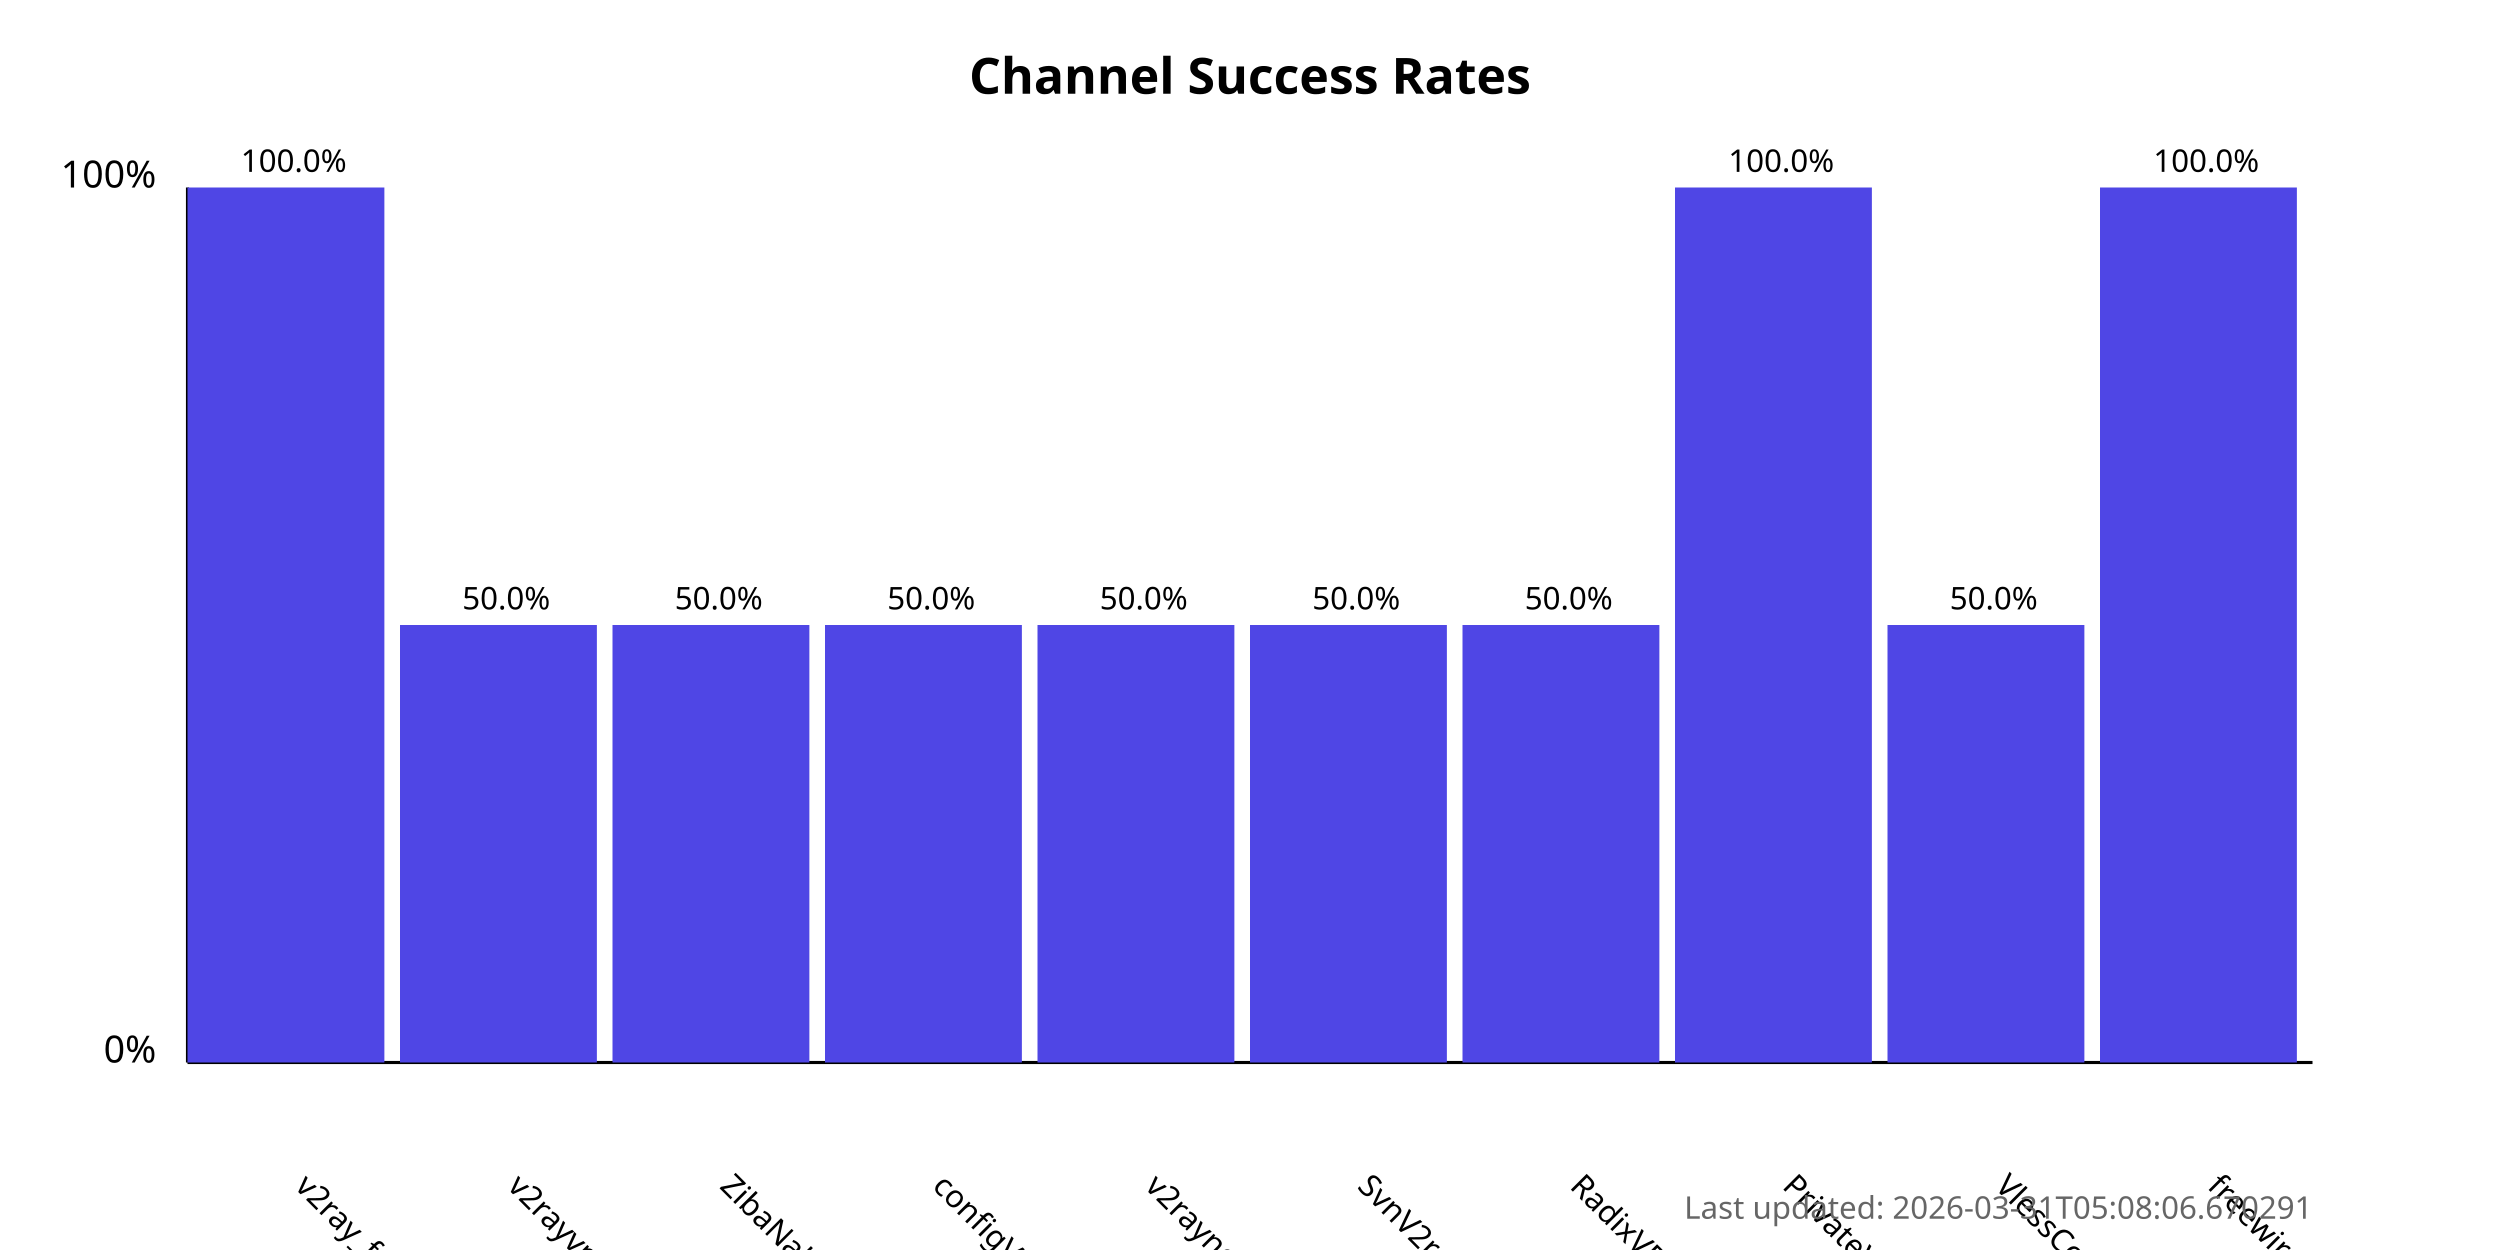
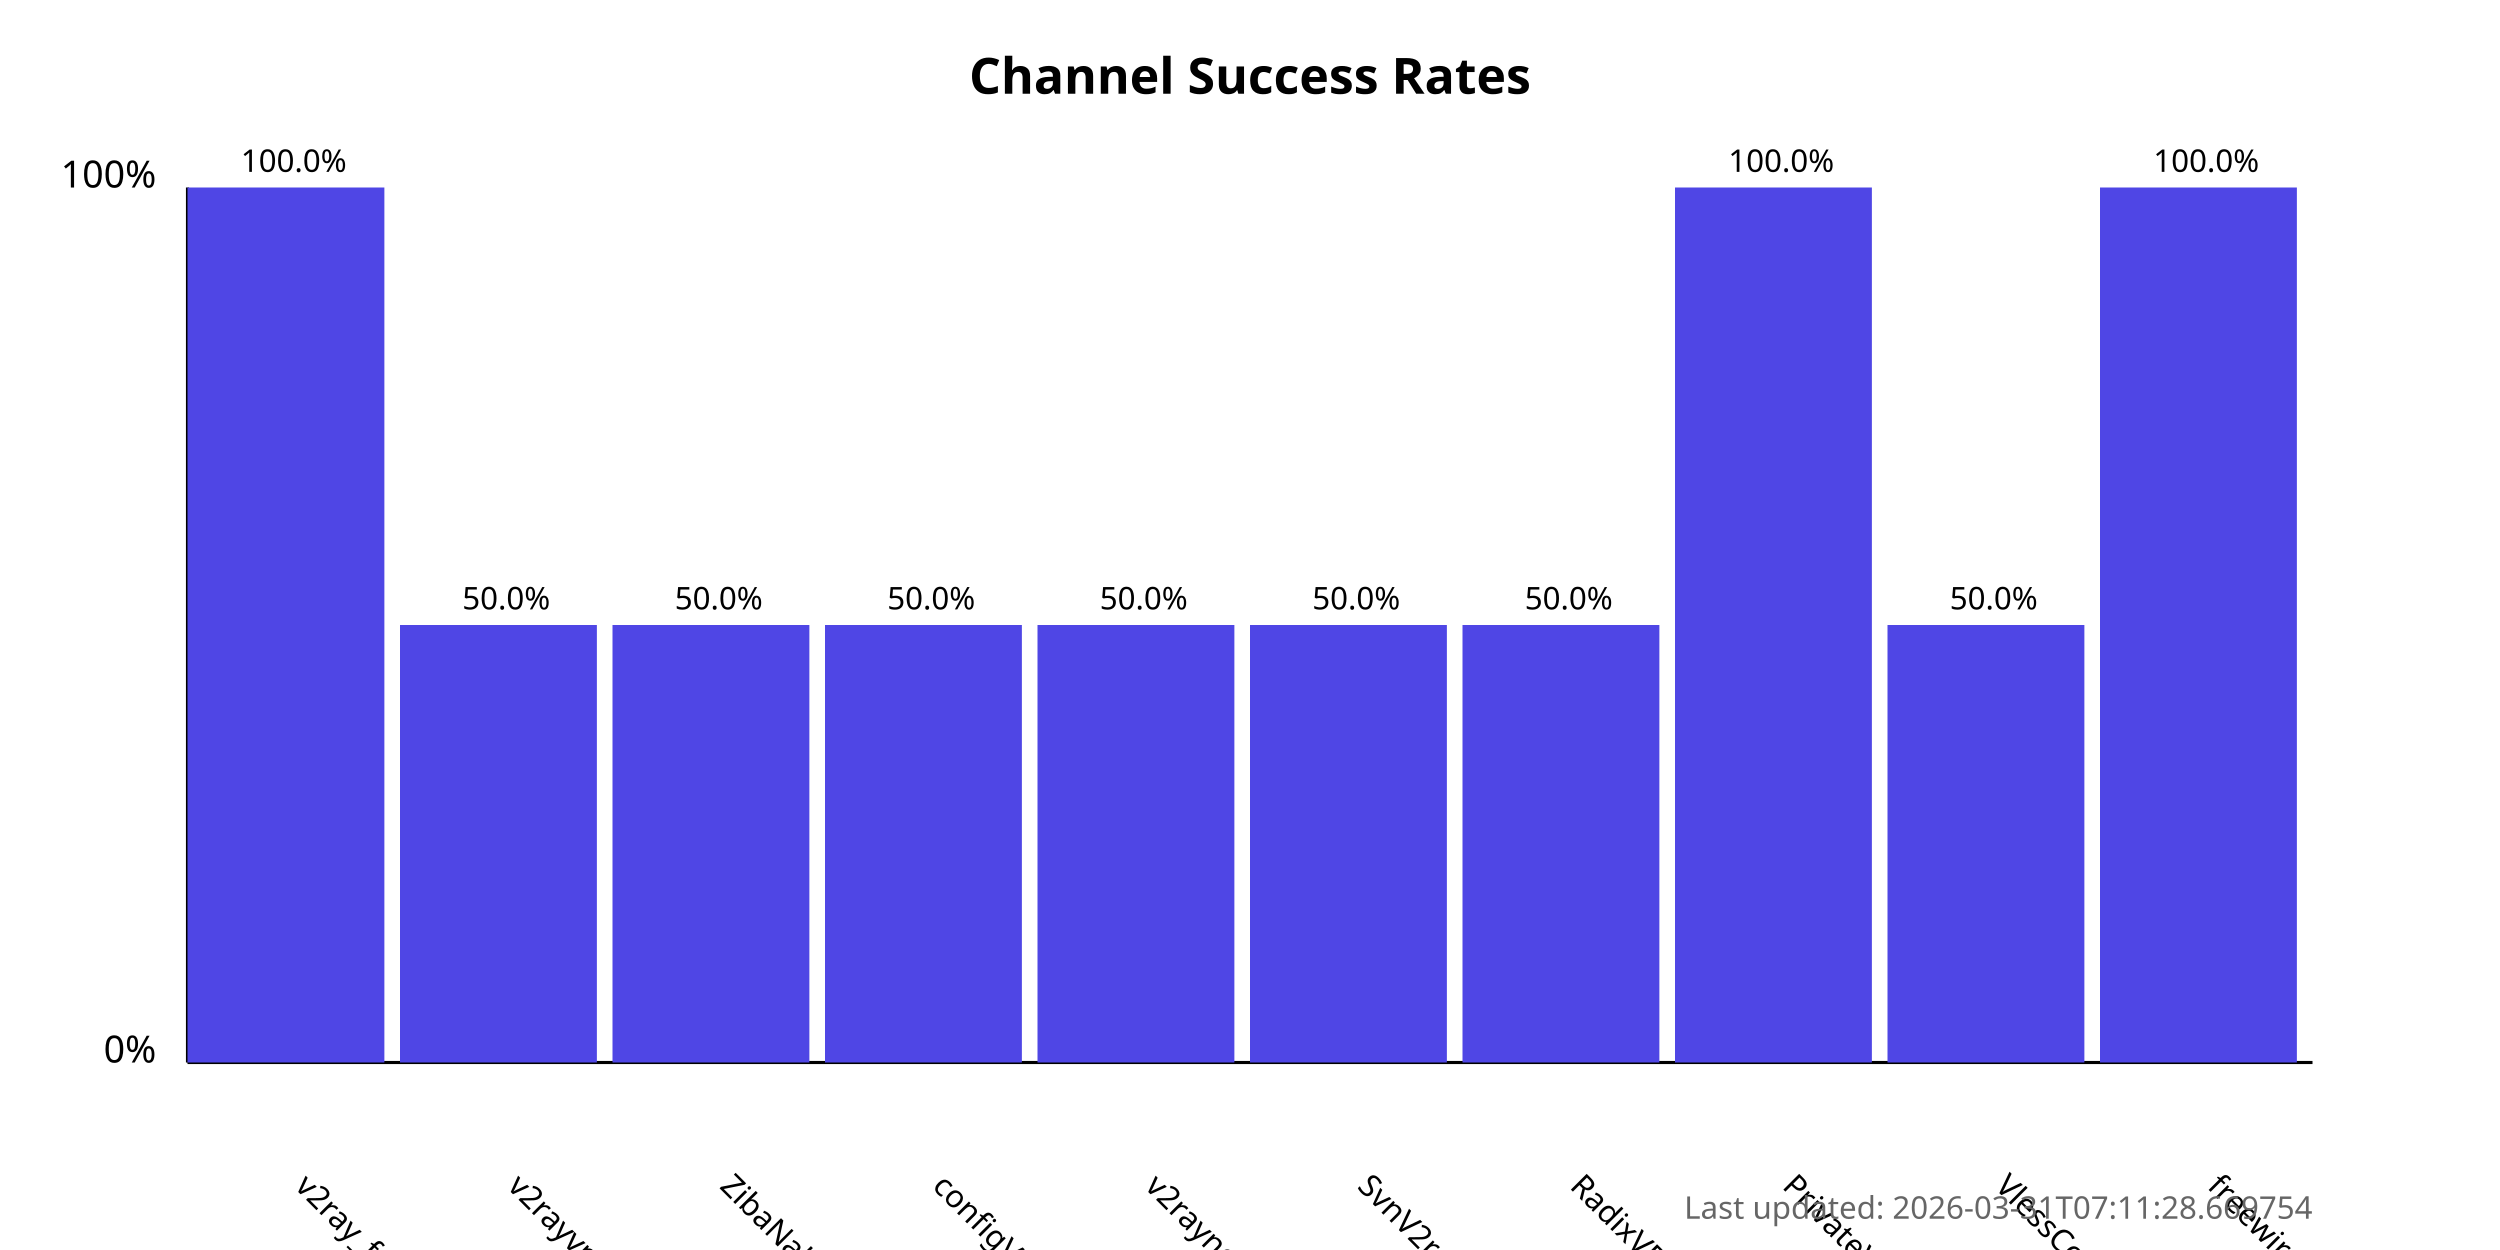
<svg xmlns="http://www.w3.org/2000/svg" width="800" height="400">
  <style>
            .chart-title { font: bold 16px sans-serif; }
            .axis-label { font: 12px sans-serif; }
            .tick-label { font: 10px sans-serif; }
            .bar { fill: #4f46e5; }
            .bar:hover { fill: #6366f1; }
            .timestamp { font: 10px sans-serif; fill: #666; }
        </style>
  <text x="400.0" y="30" text-anchor="middle" class="chart-title">
            Channel Success Rates
        </text>
  <line x1="60" y1="340" x2="60" y2="60" stroke="black" stroke-width="1" />
  <line x1="60" y1="340" x2="740" y2="340" stroke="black" stroke-width="1" />
  <text x="50" y="340" text-anchor="end" class="axis-label">0%</text>
  <text x="50" y="60" text-anchor="end" class="axis-label">100%</text>
  <g>
    <rect x="60" y="60.0" width="63.0" height="280.0" class="bar" />
    <text x="94.0" y="380" transform="rotate(45, 94.0, 380)" text-anchor="start" class="tick-label">
                v2ray_free_conf
            </text>
    <text x="94.0" y="55.0" text-anchor="middle" class="tick-label">
                100.0%
            </text>
  </g>
  <g>
    <rect x="128.0" y="200.0" width="63.0" height="140.0" class="bar" />
    <text x="162.0" y="380" transform="rotate(45, 162.0, 380)" text-anchor="start" class="tick-label">
                v2rayvpno
            </text>
    <text x="162.0" y="195.0" text-anchor="middle" class="tick-label">
                50.0%
            </text>
  </g>
  <g>
    <rect x="196.0" y="200.0" width="63.0" height="140.0" class="bar" />
    <text x="230.0" y="380" transform="rotate(45, 230.0, 380)" text-anchor="start" class="tick-label">
                ZibaNabz
            </text>
    <text x="230.0" y="195.0" text-anchor="middle" class="tick-label">
                50.0%
            </text>
  </g>
  <g>
    <rect x="264.0" y="200.0" width="63.0" height="140.0" class="bar" />
    <text x="298.0" y="380" transform="rotate(45, 298.0, 380)" text-anchor="start" class="tick-label">
                configV2rayForFree
            </text>
    <text x="298.0" y="195.0" text-anchor="middle" class="tick-label">
                50.0%
            </text>
  </g>
  <g>
    <rect x="332.0" y="200.0" width="63.0" height="140.0" class="bar" />
    <text x="366.0" y="380" transform="rotate(45, 366.0, 380)" text-anchor="start" class="tick-label">
                v2rayngvpn
            </text>
    <text x="366.0" y="195.0" text-anchor="middle" class="tick-label">
                50.0%
            </text>
  </g>
  <g>
    <rect x="400.0" y="200.0" width="63.0" height="140.0" class="bar" />
    <text x="434.0" y="380" transform="rotate(45, 434.0, 380)" text-anchor="start" class="tick-label">
                SvnV2ray
            </text>
    <text x="434.0" y="195.0" text-anchor="middle" class="tick-label">
                50.0%
            </text>
  </g>
  <g>
    <rect x="468.0" y="200.0" width="63.0" height="140.0" class="bar" />
    <text x="502.0" y="380" transform="rotate(45, 502.0, 380)" text-anchor="start" class="tick-label">
                RadixVPN
            </text>
    <text x="502.0" y="195.0" text-anchor="middle" class="tick-label">
                50.0%
            </text>
  </g>
  <g>
    <rect x="536.0" y="60.0" width="63.0" height="280.0" class="bar" />
    <text x="570.0" y="380" transform="rotate(45, 570.0, 380)" text-anchor="start" class="tick-label">
                PrivateVPNs
            </text>
    <text x="570.0" y="55.0" text-anchor="middle" class="tick-label">
                100.0%
            </text>
  </g>
  <g>
    <rect x="604.0" y="200.0" width="63.0" height="140.0" class="bar" />
    <text x="638.0" y="380" transform="rotate(45, 638.0, 380)" text-anchor="start" class="tick-label">
                VlessConfig
            </text>
    <text x="638.0" y="195.0" text-anchor="middle" class="tick-label">
                50.0%
            </text>
  </g>
  <g>
    <rect x="672.0" y="60.0" width="63.0" height="280.0" class="bar" />
    <text x="706.0" y="380" transform="rotate(45, 706.0, 380)" text-anchor="start" class="tick-label">
                freewireguard
            </text>
    <text x="706.0" y="55.0" text-anchor="middle" class="tick-label">
                100.0%
            </text>
  </g>
  <text x="740" y="390" text-anchor="end" class="timestamp">
-             Last updated: 2026-03-31T05:08:06.670291
+             Last updated: 2026-03-31T07:11:28.669754
        </text>
</svg>
